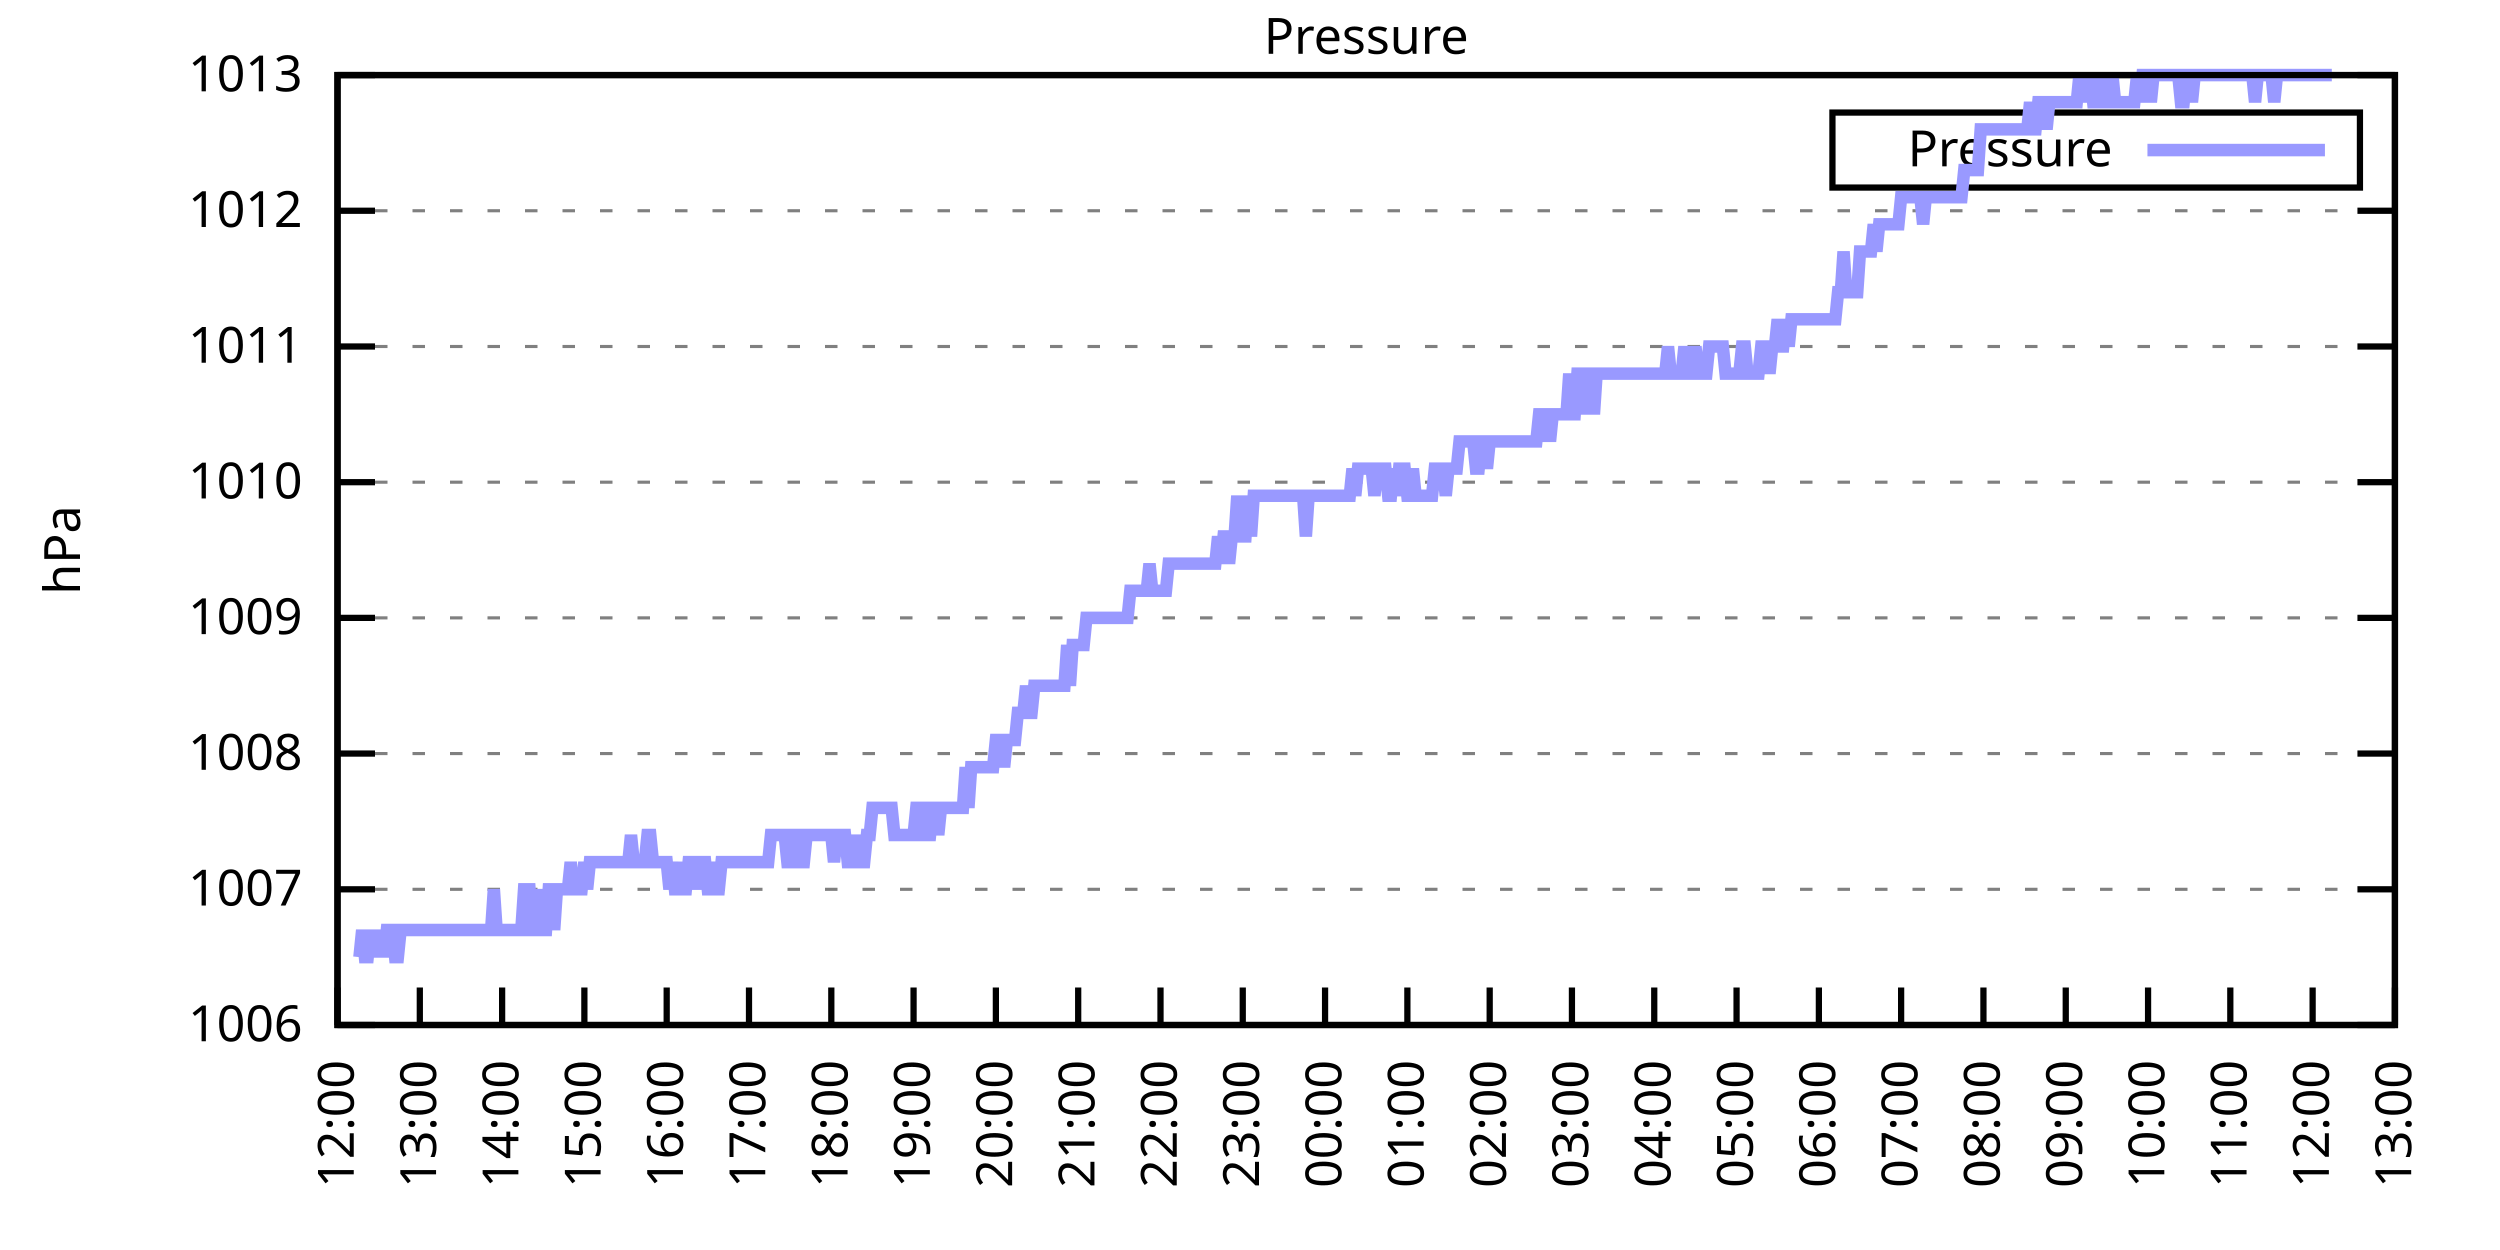
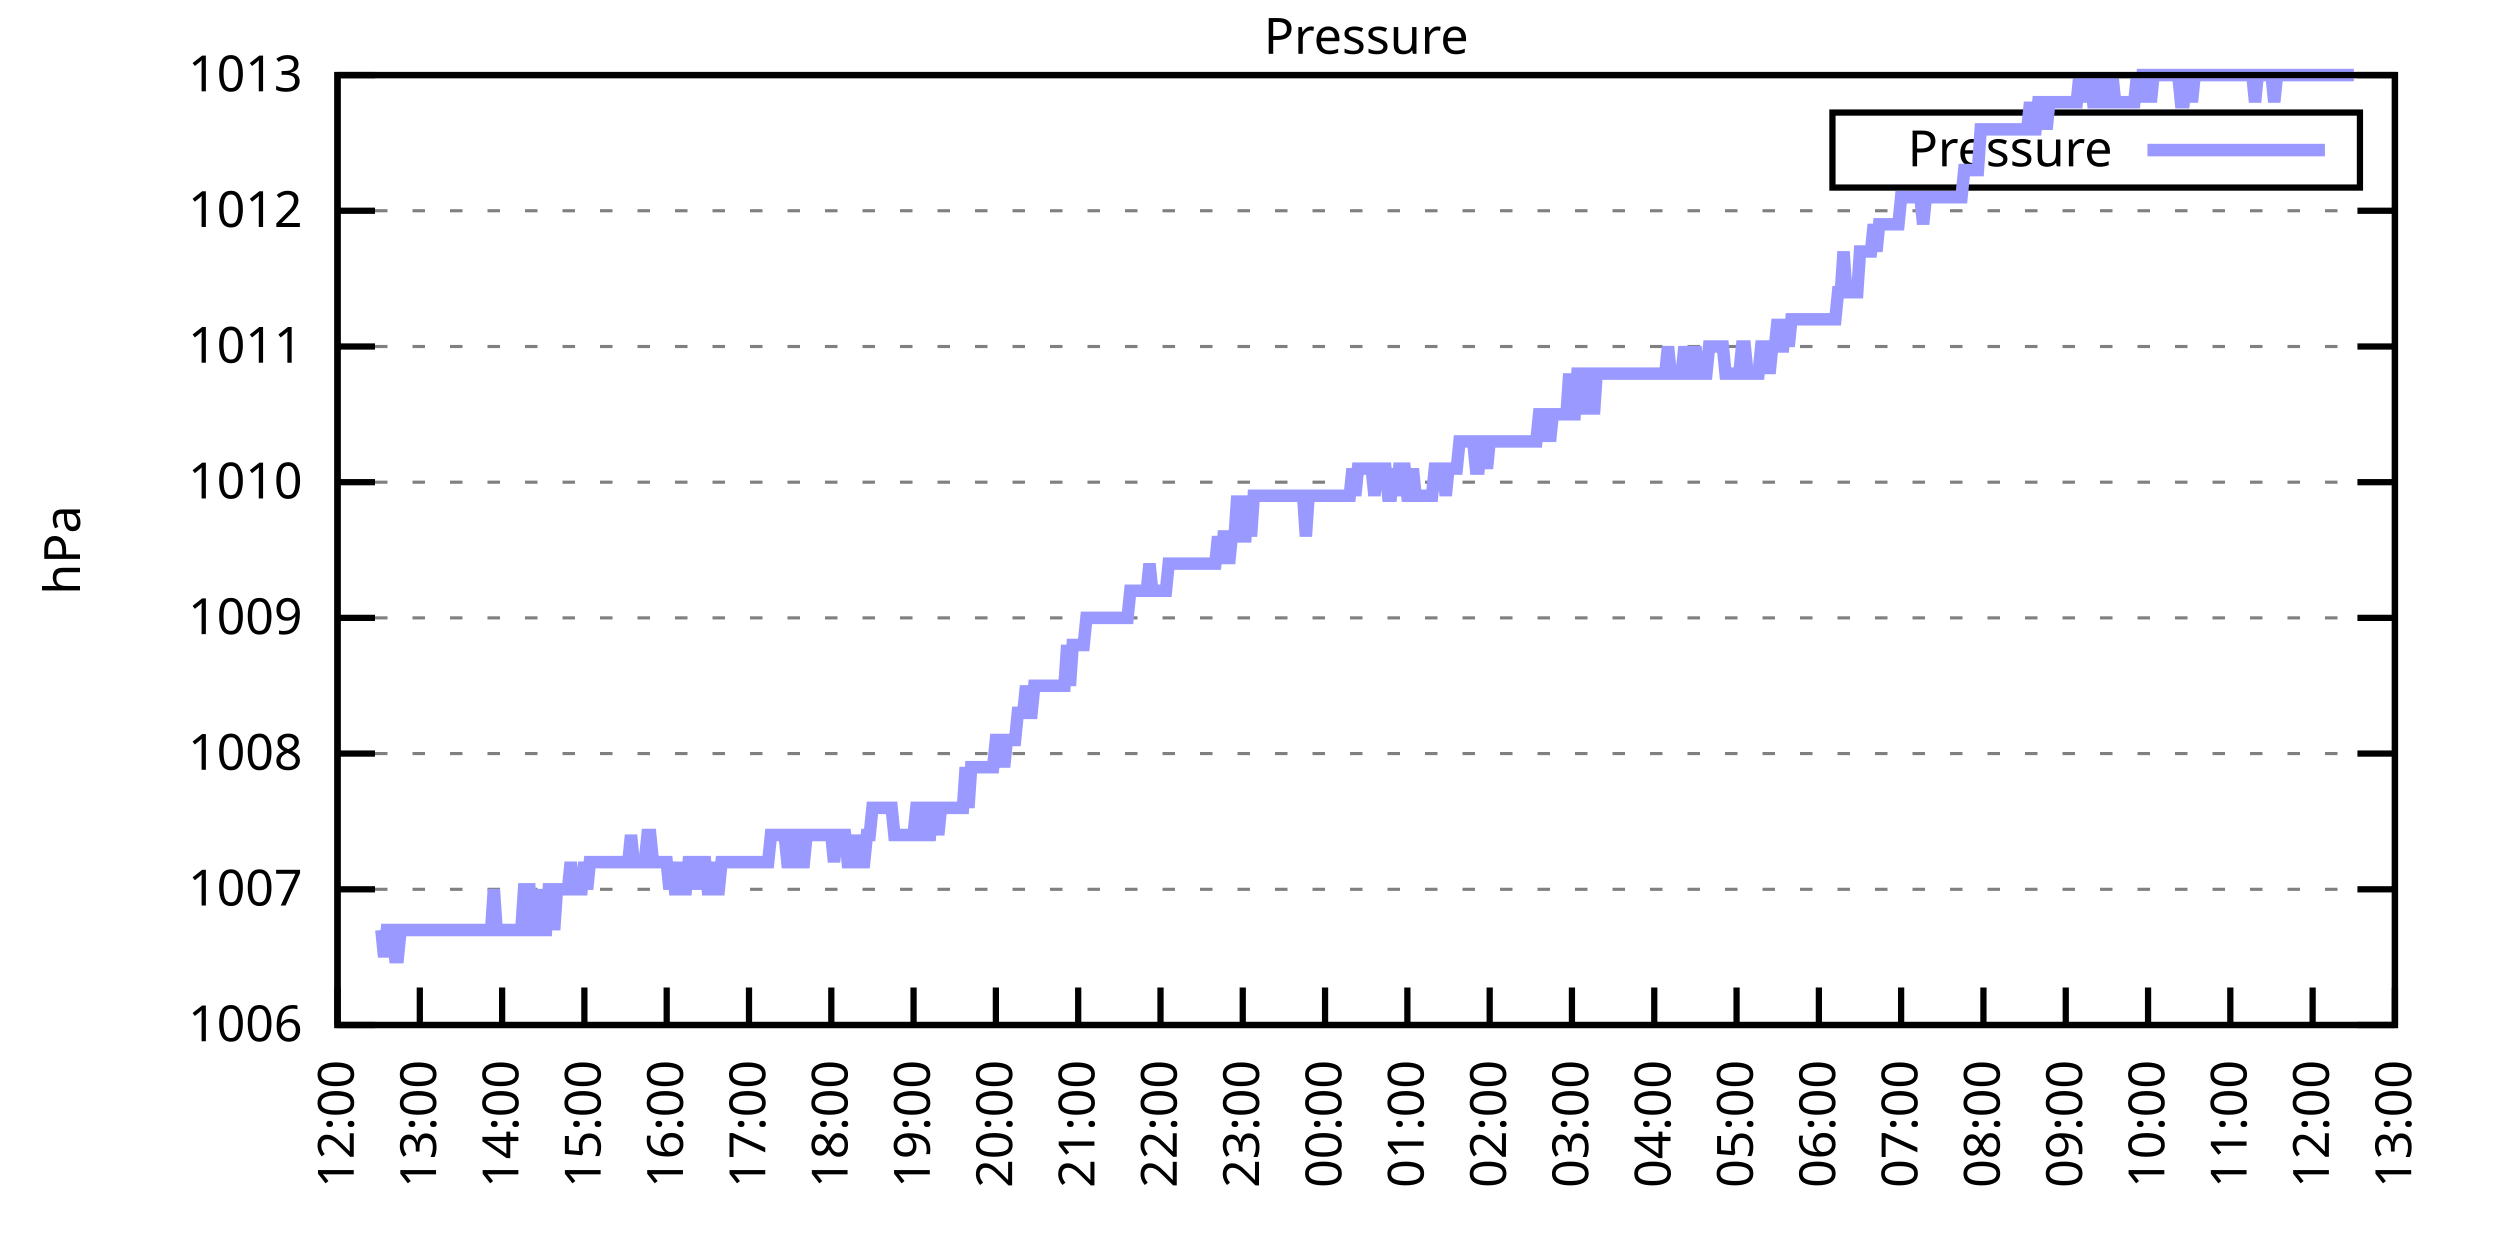
<svg xmlns="http://www.w3.org/2000/svg" xmlns:xlink="http://www.w3.org/1999/xlink" width="400" height="200" viewBox="0 0 400 200">
  <g id="gnuplot_canvas">
    <rect x="0" y="0" width="400" height="200" fill="none" />
    <defs>
      <circle id="gpDot" r="0.5" stroke-width="0.5" stroke="currentColor" />
      <path id="gpPt0" stroke-width="0.333" stroke="currentColor" d="M-1,0 h2 M0,-1 v2" />
      <path id="gpPt1" stroke-width="0.333" stroke="currentColor" d="M-1,-1 L1,1 M1,-1 L-1,1" />
      <path id="gpPt2" stroke-width="0.333" stroke="currentColor" d="M-1,0 L1,0 M0,-1 L0,1 M-1,-1 L1,1 M-1,1 L1,-1" />
      <rect id="gpPt3" stroke-width="0.333" stroke="currentColor" x="-1" y="-1" width="2" height="2" />
      <rect id="gpPt4" stroke-width="0.333" stroke="currentColor" fill="currentColor" x="-1" y="-1" width="2" height="2" />
      <circle id="gpPt5" stroke-width="0.333" stroke="currentColor" cx="0" cy="0" r="1" />
      <use xlink:href="#gpPt5" id="gpPt6" fill="currentColor" stroke="none" />
      <path id="gpPt7" stroke-width="0.333" stroke="currentColor" d="M0,-1.33 L-1.33,0.67 L1.33,0.67 z" />
      <use xlink:href="#gpPt7" id="gpPt8" fill="currentColor" stroke="none" />
      <use xlink:href="#gpPt7" id="gpPt9" stroke="currentColor" transform="rotate(180)" />
      <use xlink:href="#gpPt9" id="gpPt10" fill="currentColor" stroke="none" />
      <use xlink:href="#gpPt3" id="gpPt11" stroke="currentColor" transform="rotate(45)" />
      <use xlink:href="#gpPt11" id="gpPt12" fill="currentColor" stroke="none" />
      <path id="gpPt13" stroke-width="0.333" stroke="currentColor" d="M0,1.330 L1.265,0.411 L0.782,-1.067 L-0.782,-1.076 L-1.265,0.411 z" />
      <use xlink:href="#gpPt13" id="gpPt14" fill="currentColor" stroke="none" />
      <filter id="textbox" filterUnits="objectBoundingBox" x="0" y="0" height="1" width="1">
        <feFlood flood-color="white" flood-opacity="1" result="bgnd" />
        <feComposite in="SourceGraphic" in2="bgnd" operator="atop" />
      </filter>
      <filter id="greybox" filterUnits="objectBoundingBox" x="0" y="0" height="1" width="1">
        <feFlood flood-color="lightgrey" flood-opacity="1" result="grey" />
        <feComposite in="SourceGraphic" in2="grey" operator="atop" />
      </filter>
    </defs>
    <g fill="none" color="white" stroke="currentColor" stroke-width="1.00" stroke-linecap="butt" stroke-linejoin="miter">
</g>
    <g fill="none" color="black" stroke="currentColor" stroke-width="1.00" stroke-linecap="butt" stroke-linejoin="miter">
      <g stroke="none" shape-rendering="crispEdges">
        <polygon fill="rgb(255, 255, 255)" points="54.00,164.00 383.18,164.00 383.18,12.02 54.00,12.02 " />
      </g>
    </g>
    <g fill="none" color="black" stroke="currentColor" stroke-width="1.00" stroke-linecap="butt" stroke-linejoin="miter">
</g>
    <g fill="none" color="black" stroke="black" stroke-width="0.50" stroke-linecap="butt" stroke-linejoin="miter">
</g>
    <g fill="none" color="gray" stroke="currentColor" stroke-width="0.50" stroke-linecap="butt" stroke-linejoin="miter">
      <path stroke="gray" stroke-dasharray="2,4" class="gridline" d="M54.00,164.00 L383.19,164.00  " />
    </g>
    <g fill="none" color="gray" stroke="gray" stroke-width="1.00" stroke-linecap="butt" stroke-linejoin="miter">
</g>
    <g fill="none" color="black" stroke="currentColor" stroke-width="1.00" stroke-linecap="butt" stroke-linejoin="miter">
      <path stroke="black" d="M54.00,164.00 L60.00,164.00 M383.19,164.00 L377.19,164.00  " />
      <g transform="translate(48.40,166.60)" stroke="none" fill="black" font-family="Sans" font-size="8.00" text-anchor="end">
        <text>
          <tspan font-family="Sans"> 1006</tspan>
        </text>
      </g>
    </g>
    <g fill="none" color="black" stroke="currentColor" stroke-width="1.00" stroke-linecap="butt" stroke-linejoin="miter">
</g>
    <g fill="none" color="black" stroke="black" stroke-width="0.50" stroke-linecap="butt" stroke-linejoin="miter">
</g>
    <g fill="none" color="gray" stroke="currentColor" stroke-width="0.50" stroke-linecap="butt" stroke-linejoin="miter">
      <path stroke="gray" stroke-dasharray="2,4" class="gridline" d="M54.00,142.29 L383.19,142.29  " />
    </g>
    <g fill="none" color="gray" stroke="gray" stroke-width="1.00" stroke-linecap="butt" stroke-linejoin="miter">
</g>
    <g fill="none" color="black" stroke="currentColor" stroke-width="1.00" stroke-linecap="butt" stroke-linejoin="miter">
      <path stroke="black" d="M54.00,142.29 L60.00,142.29 M383.19,142.29 L377.19,142.29  " />
      <g transform="translate(48.40,144.89)" stroke="none" fill="black" font-family="Sans" font-size="8.00" text-anchor="end">
        <text>
          <tspan font-family="Sans"> 1007</tspan>
        </text>
      </g>
    </g>
    <g fill="none" color="black" stroke="currentColor" stroke-width="1.00" stroke-linecap="butt" stroke-linejoin="miter">
</g>
    <g fill="none" color="black" stroke="black" stroke-width="0.50" stroke-linecap="butt" stroke-linejoin="miter">
</g>
    <g fill="none" color="gray" stroke="currentColor" stroke-width="0.50" stroke-linecap="butt" stroke-linejoin="miter">
      <path stroke="gray" stroke-dasharray="2,4" class="gridline" d="M54.00,120.57 L383.19,120.57  " />
    </g>
    <g fill="none" color="gray" stroke="gray" stroke-width="1.00" stroke-linecap="butt" stroke-linejoin="miter">
</g>
    <g fill="none" color="black" stroke="currentColor" stroke-width="1.00" stroke-linecap="butt" stroke-linejoin="miter">
      <path stroke="black" d="M54.00,120.57 L60.00,120.57 M383.19,120.57 L377.19,120.57  " />
      <g transform="translate(48.40,123.17)" stroke="none" fill="black" font-family="Sans" font-size="8.00" text-anchor="end">
        <text>
          <tspan font-family="Sans"> 1008</tspan>
        </text>
      </g>
    </g>
    <g fill="none" color="black" stroke="currentColor" stroke-width="1.00" stroke-linecap="butt" stroke-linejoin="miter">
</g>
    <g fill="none" color="black" stroke="black" stroke-width="0.50" stroke-linecap="butt" stroke-linejoin="miter">
</g>
    <g fill="none" color="gray" stroke="currentColor" stroke-width="0.50" stroke-linecap="butt" stroke-linejoin="miter">
      <path stroke="gray" stroke-dasharray="2,4" class="gridline" d="M54.00,98.86 L383.19,98.86  " />
    </g>
    <g fill="none" color="gray" stroke="gray" stroke-width="1.00" stroke-linecap="butt" stroke-linejoin="miter">
</g>
    <g fill="none" color="black" stroke="currentColor" stroke-width="1.00" stroke-linecap="butt" stroke-linejoin="miter">
      <path stroke="black" d="M54.00,98.86 L60.00,98.86 M383.19,98.86 L377.19,98.86  " />
      <g transform="translate(48.40,101.46)" stroke="none" fill="black" font-family="Sans" font-size="8.00" text-anchor="end">
        <text>
          <tspan font-family="Sans"> 1009</tspan>
        </text>
      </g>
    </g>
    <g fill="none" color="black" stroke="currentColor" stroke-width="1.00" stroke-linecap="butt" stroke-linejoin="miter">
</g>
    <g fill="none" color="black" stroke="black" stroke-width="0.50" stroke-linecap="butt" stroke-linejoin="miter">
</g>
    <g fill="none" color="gray" stroke="currentColor" stroke-width="0.50" stroke-linecap="butt" stroke-linejoin="miter">
      <path stroke="gray" stroke-dasharray="2,4" class="gridline" d="M54.00,77.15 L383.19,77.15  " />
    </g>
    <g fill="none" color="gray" stroke="gray" stroke-width="1.00" stroke-linecap="butt" stroke-linejoin="miter">
</g>
    <g fill="none" color="black" stroke="currentColor" stroke-width="1.00" stroke-linecap="butt" stroke-linejoin="miter">
      <path stroke="black" d="M54.00,77.15 L60.00,77.15 M383.19,77.15 L377.19,77.15  " />
      <g transform="translate(48.40,79.75)" stroke="none" fill="black" font-family="Sans" font-size="8.00" text-anchor="end">
        <text>
          <tspan font-family="Sans"> 1010</tspan>
        </text>
      </g>
    </g>
    <g fill="none" color="black" stroke="currentColor" stroke-width="1.00" stroke-linecap="butt" stroke-linejoin="miter">
</g>
    <g fill="none" color="black" stroke="black" stroke-width="0.50" stroke-linecap="butt" stroke-linejoin="miter">
</g>
    <g fill="none" color="gray" stroke="currentColor" stroke-width="0.50" stroke-linecap="butt" stroke-linejoin="miter">
      <path stroke="gray" stroke-dasharray="2,4" class="gridline" d="M54.00,55.44 L383.19,55.44  " />
    </g>
    <g fill="none" color="gray" stroke="gray" stroke-width="1.00" stroke-linecap="butt" stroke-linejoin="miter">
</g>
    <g fill="none" color="black" stroke="currentColor" stroke-width="1.00" stroke-linecap="butt" stroke-linejoin="miter">
      <path stroke="black" d="M54.00,55.44 L60.00,55.44 M383.19,55.44 L377.19,55.44  " />
      <g transform="translate(48.40,58.04)" stroke="none" fill="black" font-family="Sans" font-size="8.00" text-anchor="end">
        <text>
          <tspan font-family="Sans"> 1011</tspan>
        </text>
      </g>
    </g>
    <g fill="none" color="black" stroke="currentColor" stroke-width="1.00" stroke-linecap="butt" stroke-linejoin="miter">
</g>
    <g fill="none" color="black" stroke="black" stroke-width="0.50" stroke-linecap="butt" stroke-linejoin="miter">
</g>
    <g fill="none" color="gray" stroke="currentColor" stroke-width="0.50" stroke-linecap="butt" stroke-linejoin="miter">
      <path stroke="gray" stroke-dasharray="2,4" class="gridline" d="M54.00,33.72 L383.19,33.72  " />
    </g>
    <g fill="none" color="gray" stroke="gray" stroke-width="1.00" stroke-linecap="butt" stroke-linejoin="miter">
</g>
    <g fill="none" color="black" stroke="currentColor" stroke-width="1.00" stroke-linecap="butt" stroke-linejoin="miter">
      <path stroke="black" d="M54.00,33.72 L60.00,33.72 M383.19,33.72 L377.19,33.72  " />
      <g transform="translate(48.40,36.32)" stroke="none" fill="black" font-family="Sans" font-size="8.00" text-anchor="end">
        <text>
          <tspan font-family="Sans"> 1012</tspan>
        </text>
      </g>
    </g>
    <g fill="none" color="black" stroke="currentColor" stroke-width="1.00" stroke-linecap="butt" stroke-linejoin="miter">
</g>
    <g fill="none" color="black" stroke="black" stroke-width="0.50" stroke-linecap="butt" stroke-linejoin="miter">
</g>
    <g fill="none" color="gray" stroke="currentColor" stroke-width="0.50" stroke-linecap="butt" stroke-linejoin="miter">
      <path stroke="gray" stroke-dasharray="2,4" class="gridline" d="M54.00,12.01 L383.19,12.01  " />
    </g>
    <g fill="none" color="gray" stroke="gray" stroke-width="1.00" stroke-linecap="butt" stroke-linejoin="miter">
</g>
    <g fill="none" color="black" stroke="currentColor" stroke-width="1.00" stroke-linecap="butt" stroke-linejoin="miter">
      <path stroke="black" d="M54.00,12.01 L60.00,12.01 M383.19,12.01 L377.19,12.01  " />
      <g transform="translate(48.40,14.61)" stroke="none" fill="black" font-family="Sans" font-size="8.00" text-anchor="end">
        <text>
          <tspan font-family="Sans"> 1013</tspan>
        </text>
      </g>
    </g>
    <g fill="none" color="black" stroke="currentColor" stroke-width="1.00" stroke-linecap="butt" stroke-linejoin="miter">
      <path stroke="black" d="M54.00,164.00 L54.00,158.00  " />
      <g transform="translate(56.60,169.60) rotate(270.00)" stroke="none" fill="black" font-family="Sans" font-size="8.00" text-anchor="end">
        <text>
          <tspan font-family="Sans">12:00</tspan>
        </text>
      </g>
    </g>
    <g fill="none" color="black" stroke="currentColor" stroke-width="1.00" stroke-linecap="butt" stroke-linejoin="miter">
      <path stroke="black" d="M67.17,164.00 L67.17,158.00  " />
      <g transform="translate(69.77,169.60) rotate(270.00)" stroke="none" fill="black" font-family="Sans" font-size="8.00" text-anchor="end">
        <text>
          <tspan font-family="Sans">13:00</tspan>
        </text>
      </g>
    </g>
    <g fill="none" color="black" stroke="currentColor" stroke-width="1.00" stroke-linecap="butt" stroke-linejoin="miter">
      <path stroke="black" d="M80.34,164.00 L80.34,158.00  " />
      <g transform="translate(82.94,169.60) rotate(270.00)" stroke="none" fill="black" font-family="Sans" font-size="8.00" text-anchor="end">
        <text>
          <tspan font-family="Sans">14:00</tspan>
        </text>
      </g>
    </g>
    <g fill="none" color="black" stroke="currentColor" stroke-width="1.00" stroke-linecap="butt" stroke-linejoin="miter">
      <path stroke="black" d="M93.50,164.00 L93.50,158.00  " />
      <g transform="translate(96.10,169.60) rotate(270.00)" stroke="none" fill="black" font-family="Sans" font-size="8.00" text-anchor="end">
        <text>
          <tspan font-family="Sans">15:00</tspan>
        </text>
      </g>
    </g>
    <g fill="none" color="black" stroke="currentColor" stroke-width="1.00" stroke-linecap="butt" stroke-linejoin="miter">
      <path stroke="black" d="M106.67,164.00 L106.67,158.00  " />
      <g transform="translate(109.27,169.60) rotate(270.00)" stroke="none" fill="black" font-family="Sans" font-size="8.00" text-anchor="end">
        <text>
          <tspan font-family="Sans">16:00</tspan>
        </text>
      </g>
    </g>
    <g fill="none" color="black" stroke="currentColor" stroke-width="1.00" stroke-linecap="butt" stroke-linejoin="miter">
      <path stroke="black" d="M119.84,164.00 L119.84,158.00  " />
      <g transform="translate(122.44,169.60) rotate(270.00)" stroke="none" fill="black" font-family="Sans" font-size="8.00" text-anchor="end">
        <text>
          <tspan font-family="Sans">17:00</tspan>
        </text>
      </g>
    </g>
    <g fill="none" color="black" stroke="currentColor" stroke-width="1.00" stroke-linecap="butt" stroke-linejoin="miter">
      <path stroke="black" d="M133.01,164.00 L133.01,158.00  " />
      <g transform="translate(135.61,169.60) rotate(270.00)" stroke="none" fill="black" font-family="Sans" font-size="8.00" text-anchor="end">
        <text>
          <tspan font-family="Sans">18:00</tspan>
        </text>
      </g>
    </g>
    <g fill="none" color="black" stroke="currentColor" stroke-width="1.00" stroke-linecap="butt" stroke-linejoin="miter">
      <path stroke="black" d="M146.17,164.00 L146.17,158.00  " />
      <g transform="translate(148.77,169.60) rotate(270.00)" stroke="none" fill="black" font-family="Sans" font-size="8.00" text-anchor="end">
        <text>
          <tspan font-family="Sans">19:00</tspan>
        </text>
      </g>
    </g>
    <g fill="none" color="black" stroke="currentColor" stroke-width="1.00" stroke-linecap="butt" stroke-linejoin="miter">
      <path stroke="black" d="M159.34,164.00 L159.34,158.00  " />
      <g transform="translate(161.94,169.60) rotate(270.00)" stroke="none" fill="black" font-family="Sans" font-size="8.00" text-anchor="end">
        <text>
          <tspan font-family="Sans">20:00</tspan>
        </text>
      </g>
    </g>
    <g fill="none" color="black" stroke="currentColor" stroke-width="1.00" stroke-linecap="butt" stroke-linejoin="miter">
      <path stroke="black" d="M172.51,164.00 L172.51,158.00  " />
      <g transform="translate(175.11,169.60) rotate(270.00)" stroke="none" fill="black" font-family="Sans" font-size="8.00" text-anchor="end">
        <text>
          <tspan font-family="Sans">21:00</tspan>
        </text>
      </g>
    </g>
    <g fill="none" color="black" stroke="currentColor" stroke-width="1.00" stroke-linecap="butt" stroke-linejoin="miter">
      <path stroke="black" d="M185.68,164.00 L185.68,158.00  " />
      <g transform="translate(188.28,169.60) rotate(270.00)" stroke="none" fill="black" font-family="Sans" font-size="8.00" text-anchor="end">
        <text>
          <tspan font-family="Sans">22:00</tspan>
        </text>
      </g>
    </g>
    <g fill="none" color="black" stroke="currentColor" stroke-width="1.00" stroke-linecap="butt" stroke-linejoin="miter">
      <path stroke="black" d="M198.84,164.00 L198.84,158.00  " />
      <g transform="translate(201.44,169.60) rotate(270.00)" stroke="none" fill="black" font-family="Sans" font-size="8.00" text-anchor="end">
        <text>
          <tspan font-family="Sans">23:00</tspan>
        </text>
      </g>
    </g>
    <g fill="none" color="black" stroke="currentColor" stroke-width="1.00" stroke-linecap="butt" stroke-linejoin="miter">
      <path stroke="black" d="M212.01,164.00 L212.01,158.00  " />
      <g transform="translate(214.61,169.60) rotate(270.00)" stroke="none" fill="black" font-family="Sans" font-size="8.00" text-anchor="end">
        <text>
          <tspan font-family="Sans">00:00</tspan>
        </text>
      </g>
    </g>
    <g fill="none" color="black" stroke="currentColor" stroke-width="1.00" stroke-linecap="butt" stroke-linejoin="miter">
      <path stroke="black" d="M225.18,164.00 L225.18,158.00  " />
      <g transform="translate(227.78,169.60) rotate(270.00)" stroke="none" fill="black" font-family="Sans" font-size="8.00" text-anchor="end">
        <text>
          <tspan font-family="Sans">01:00</tspan>
        </text>
      </g>
    </g>
    <g fill="none" color="black" stroke="currentColor" stroke-width="1.00" stroke-linecap="butt" stroke-linejoin="miter">
      <path stroke="black" d="M238.35,164.00 L238.35,158.00  " />
      <g transform="translate(240.95,169.60) rotate(270.00)" stroke="none" fill="black" font-family="Sans" font-size="8.00" text-anchor="end">
        <text>
          <tspan font-family="Sans">02:00</tspan>
        </text>
      </g>
    </g>
    <g fill="none" color="black" stroke="currentColor" stroke-width="1.00" stroke-linecap="butt" stroke-linejoin="miter">
      <path stroke="black" d="M251.51,164.00 L251.51,158.00  " />
      <g transform="translate(254.11,169.60) rotate(270.00)" stroke="none" fill="black" font-family="Sans" font-size="8.00" text-anchor="end">
        <text>
          <tspan font-family="Sans">03:00</tspan>
        </text>
      </g>
    </g>
    <g fill="none" color="black" stroke="currentColor" stroke-width="1.00" stroke-linecap="butt" stroke-linejoin="miter">
      <path stroke="black" d="M264.68,164.00 L264.68,158.00  " />
      <g transform="translate(267.28,169.60) rotate(270.00)" stroke="none" fill="black" font-family="Sans" font-size="8.00" text-anchor="end">
        <text>
          <tspan font-family="Sans">04:00</tspan>
        </text>
      </g>
    </g>
    <g fill="none" color="black" stroke="currentColor" stroke-width="1.00" stroke-linecap="butt" stroke-linejoin="miter">
      <path stroke="black" d="M277.85,164.00 L277.85,158.00  " />
      <g transform="translate(280.45,169.60) rotate(270.00)" stroke="none" fill="black" font-family="Sans" font-size="8.00" text-anchor="end">
        <text>
          <tspan font-family="Sans">05:00</tspan>
        </text>
      </g>
    </g>
    <g fill="none" color="black" stroke="currentColor" stroke-width="1.00" stroke-linecap="butt" stroke-linejoin="miter">
      <path stroke="black" d="M291.02,164.00 L291.02,158.00  " />
      <g transform="translate(293.62,169.60) rotate(270.00)" stroke="none" fill="black" font-family="Sans" font-size="8.00" text-anchor="end">
        <text>
          <tspan font-family="Sans">06:00</tspan>
        </text>
      </g>
    </g>
    <g fill="none" color="black" stroke="currentColor" stroke-width="1.00" stroke-linecap="butt" stroke-linejoin="miter">
      <path stroke="black" d="M304.18,164.00 L304.18,158.00  " />
      <g transform="translate(306.78,169.60) rotate(270.00)" stroke="none" fill="black" font-family="Sans" font-size="8.00" text-anchor="end">
        <text>
          <tspan font-family="Sans">07:00</tspan>
        </text>
      </g>
    </g>
    <g fill="none" color="black" stroke="currentColor" stroke-width="1.00" stroke-linecap="butt" stroke-linejoin="miter">
      <path stroke="black" d="M317.35,164.00 L317.35,158.00  " />
      <g transform="translate(319.95,169.60) rotate(270.00)" stroke="none" fill="black" font-family="Sans" font-size="8.00" text-anchor="end">
        <text>
          <tspan font-family="Sans">08:00</tspan>
        </text>
      </g>
    </g>
    <g fill="none" color="black" stroke="currentColor" stroke-width="1.00" stroke-linecap="butt" stroke-linejoin="miter">
      <path stroke="black" d="M330.52,164.00 L330.52,158.00  " />
      <g transform="translate(333.12,169.60) rotate(270.00)" stroke="none" fill="black" font-family="Sans" font-size="8.00" text-anchor="end">
        <text>
          <tspan font-family="Sans">09:00</tspan>
        </text>
      </g>
    </g>
    <g fill="none" color="black" stroke="currentColor" stroke-width="1.00" stroke-linecap="butt" stroke-linejoin="miter">
      <path stroke="black" d="M343.69,164.00 L343.69,158.00  " />
      <g transform="translate(346.29,169.60) rotate(270.00)" stroke="none" fill="black" font-family="Sans" font-size="8.00" text-anchor="end">
        <text>
          <tspan font-family="Sans">10:00</tspan>
        </text>
      </g>
    </g>
    <g fill="none" color="black" stroke="currentColor" stroke-width="1.00" stroke-linecap="butt" stroke-linejoin="miter">
      <path stroke="black" d="M356.85,164.00 L356.85,158.00  " />
      <g transform="translate(359.45,169.60) rotate(270.00)" stroke="none" fill="black" font-family="Sans" font-size="8.00" text-anchor="end">
        <text>
          <tspan font-family="Sans">11:00</tspan>
        </text>
      </g>
    </g>
    <g fill="none" color="black" stroke="currentColor" stroke-width="1.00" stroke-linecap="butt" stroke-linejoin="miter">
      <path stroke="black" d="M370.02,164.00 L370.02,158.00  " />
      <g transform="translate(372.62,169.60) rotate(270.00)" stroke="none" fill="black" font-family="Sans" font-size="8.00" text-anchor="end">
        <text>
          <tspan font-family="Sans">12:00</tspan>
        </text>
      </g>
    </g>
    <g fill="none" color="black" stroke="currentColor" stroke-width="1.00" stroke-linecap="butt" stroke-linejoin="miter">
      <path stroke="black" d="M383.19,164.00 L383.19,158.00  " />
      <g transform="translate(385.79,169.60) rotate(270.00)" stroke="none" fill="black" font-family="Sans" font-size="8.00" text-anchor="end">
        <text>
          <tspan font-family="Sans">13:00</tspan>
        </text>
      </g>
    </g>
    <g fill="none" color="black" stroke="currentColor" stroke-width="1.00" stroke-linecap="butt" stroke-linejoin="miter">
</g>
    <g fill="none" color="black" stroke="currentColor" stroke-width="1.00" stroke-linecap="butt" stroke-linejoin="miter">
      <path stroke="black" d="M54.00,12.01 L54.00,164.00 L383.19,164.00 L383.19,12.01 L54.00,12.01 Z  " />
    </g>
    <g fill="none" color="black" stroke="currentColor" stroke-width="1.00" stroke-linecap="butt" stroke-linejoin="miter">
</g>
    <g fill="none" color="black" stroke="currentColor" stroke-width="1.00" stroke-linecap="butt" stroke-linejoin="miter">
      <path stroke="black" d="M293.19,30.01 L293.19,18.01 L377.59,18.01 L377.59,30.01 L293.19,30.01 Z  " />
    </g>
    <g id="Pressure_plot_1">
      <g fill="none" color="white" stroke="black" stroke-width="2.00" stroke-linecap="butt" stroke-linejoin="miter">
</g>
      <g fill="none" color="black" stroke="currentColor" stroke-width="2.00" stroke-linecap="butt" stroke-linejoin="miter">
        <g transform="translate(337.99,26.61)" stroke="none" fill="black" font-family="Sans" font-size="8.00" text-anchor="end">
          <text>
            <tspan font-family="Sans">Pressure</tspan>
          </text>
        </g>
      </g>
      <g fill="none" color="black" stroke="currentColor" stroke-width="2.00" stroke-linecap="butt" stroke-linejoin="miter">
-         <path stroke="rgb(153, 153, 255)" d="M343.59,24.01 L371.99,24.01 M57.51,153.14 L57.95,148.80 L58.39,153.14 L58.83,153.14 L59.27,148.80 L59.71,153.14   L60.14,148.80 L60.58,153.14 L61.02,148.80 L61.46,153.14 L61.90,148.80 L62.34,148.80 L62.78,148.80 L63.22,153.14   L63.66,153.14 L64.10,148.80 L64.53,148.80 L64.97,148.80 L65.41,148.80 L65.85,148.80 L66.29,148.80 L66.73,148.80   L67.17,148.80 L67.61,148.80 L68.05,148.80 L68.48,148.80 L68.92,148.80 L69.36,148.80 L69.80,148.80 L70.24,148.80   L70.68,148.80 L71.12,148.80 L71.56,148.80 L72.00,148.80 L72.43,148.80 L72.87,148.80 L73.31,148.80 L73.75,148.80   L74.19,148.80 L74.63,148.80 L75.07,148.80 L75.51,148.80 L75.95,148.80 L76.38,148.80 L76.82,148.80 L77.26,148.80   L77.70,148.80 L78.14,148.80 L78.58,148.80 L79.02,142.29 L79.46,148.80 L79.90,148.80 L80.34,148.80 L80.77,148.80   L81.21,148.80 L81.65,148.80 L82.09,148.80 L82.53,148.80 L82.97,148.80 L83.41,148.80 L83.85,142.29 L84.29,142.29   L84.72,142.29 L85.16,148.80 L85.60,148.80 L86.04,142.29 L86.48,148.80 L86.92,148.80 L87.36,148.80 L87.80,142.29   L88.24,142.29 L88.67,148.80 L89.11,142.29 L89.55,142.29 L89.99,142.29 L90.43,142.29 L90.87,142.29 L91.31,137.94   L91.75,142.29 L92.19,142.29 L92.62,142.29 L93.06,142.29 L93.50,137.94 L93.94,142.29 L94.38,137.94 L94.82,137.94   L95.26,137.94 L95.70,137.94 L96.14,137.94 L96.58,137.94 L97.01,137.94 L97.45,137.94 L97.89,137.94 L98.33,137.94   L98.77,137.94 L99.21,137.94 L99.65,137.94 L100.09,137.94 L100.53,137.94 L100.96,133.60 L101.40,137.94 L101.84,137.94   L102.28,137.94 L102.72,137.94 L103.16,137.94 L103.60,133.60 L104.04,133.60 L104.48,137.94 L104.91,137.94 L105.35,137.94   L105.79,137.94 L106.23,137.94 L106.67,137.94 L107.11,142.29 L107.55,137.94 L107.99,142.29 L108.43,142.29 L108.87,137.94   L109.30,142.29 L109.74,142.29 L110.18,137.94 L110.62,137.94 L111.06,142.29 L111.50,137.94 L111.94,142.29 L112.38,137.94   L112.82,137.94 L113.25,142.29 L113.69,142.29 L114.13,137.94 L114.57,142.29 L115.01,142.29 L115.45,137.94 L115.89,137.94   L116.33,137.94 L116.77,137.94 L117.20,137.94 L117.64,137.94 L118.08,137.94 L118.52,137.94 L118.96,137.94 L119.40,137.94   L119.84,137.94 L120.28,137.94 L120.72,137.94 L121.15,137.94 L121.59,137.94 L122.03,137.94 L122.47,137.94 L122.91,137.94   L123.35,133.60 L123.79,133.60 L124.23,133.60 L124.67,133.60 L125.11,133.60 L125.54,133.60 L125.98,137.94 L126.42,137.94   L126.86,133.60 L127.30,133.60 L127.74,137.94 L128.18,137.94 L128.62,137.94 L129.06,133.60 L129.49,133.60 L129.93,133.60   L130.37,133.60 L130.81,133.60 L131.25,133.60 L131.69,133.60 L132.13,133.60 L132.57,133.60 L133.01,133.60 L133.44,137.94   L133.88,133.60 L134.32,133.60 L134.76,133.60 L135.20,133.60 L135.64,137.94 L136.08,137.94 L136.52,137.94 L136.96,133.60   L137.39,137.94 L137.83,137.94 L138.27,137.94 L138.71,133.60 L139.15,133.60 L139.59,129.26 L140.03,129.26 L140.47,129.26   L140.91,129.26 L141.35,129.26 L141.78,129.26 L142.22,129.26 L142.66,129.26 L143.10,133.60 L143.54,133.60 L143.98,133.60   L144.42,133.60 L144.86,133.60 L145.30,133.60 L145.73,133.60 L146.17,133.60 L146.61,129.26 L147.05,129.26 L147.49,129.26   L147.93,133.60 L148.37,133.60 L148.81,133.60 L149.25,129.26 L149.68,129.26 L150.12,133.60 L150.56,129.26 L151.00,129.26   L151.44,129.26 L151.88,129.26 L152.32,129.26 L152.76,129.26 L153.20,129.26 L153.63,129.26 L154.07,129.26 L154.51,122.75   L154.95,129.26 L155.39,122.75 L155.83,122.75 L156.27,122.75 L156.71,122.75 L157.15,122.75 L157.59,122.75 L158.02,122.75   L158.46,122.75 L158.90,122.75 L159.34,118.40 L159.78,118.40 L160.22,118.40 L160.66,122.75 L161.10,118.40 L161.54,118.40   L161.97,118.40 L162.41,118.40 L162.85,114.06 L163.29,114.06 L163.73,114.06 L164.17,109.72 L164.61,114.06 L165.05,114.06   L165.49,109.72 L165.92,109.72 L166.36,109.72 L166.80,109.72 L167.24,109.72 L167.68,109.72 L168.12,109.72 L168.56,109.72   L169.00,109.72 L169.44,109.72 L169.87,109.72 L170.31,109.72 L170.75,103.20 L171.19,109.72 L171.63,103.20 L172.07,103.20   L172.51,103.20 L172.95,103.20 L173.39,103.20 L173.83,98.86 L174.26,98.86 L174.70,98.86 L175.14,98.86 L175.58,98.86   L176.02,98.86 L176.46,98.86 L176.90,98.86 L177.34,98.86 L177.78,98.86 L178.21,98.86 L178.65,98.86 L178.87,98.86   L179.53,98.86 L179.97,98.86 L180.41,98.86 L180.85,94.52 L181.29,94.52 L181.73,94.52 L182.16,94.52 L182.60,94.52   L183.04,94.52 L183.48,94.52 L183.92,90.18 L184.36,94.52 L184.80,94.52 L185.24,94.52 L185.68,94.52 L186.11,94.52   L186.55,94.52 L186.99,90.18 L187.43,90.18 L187.87,90.18 L188.31,90.18 L188.75,90.18 L189.19,90.18 L189.63,90.18   L190.07,90.18 L190.50,90.18 L190.94,90.18 L191.38,90.18 L191.82,90.18 L192.26,90.18 L192.70,90.18 L193.14,90.18   L193.58,90.18 L194.02,90.18 L194.45,90.18 L194.89,85.83 L195.33,90.18 L195.77,85.83 L196.21,85.83 L196.65,90.18   L197.09,85.83 L197.53,85.83 L197.97,79.32 L198.40,85.83 L198.84,85.83 L199.28,85.83 L199.72,79.32 L200.16,85.83   L200.60,79.32 L201.04,79.32 L201.48,79.32 L201.92,79.32 L202.35,79.32 L202.79,79.32 L203.23,79.32 L203.67,79.32   L204.11,79.32 L204.55,79.32 L204.99,79.32 L205.43,79.32 L205.87,79.32 L206.31,79.32 L206.74,79.32 L207.18,79.32   L207.62,79.32 L208.06,79.32 L208.50,79.32 L208.94,85.83 L209.38,79.32 L209.82,79.32 L210.26,79.32 L210.69,79.32   L211.13,79.32 L211.57,79.32 L212.01,79.32 L212.45,79.32 L212.89,79.32 L213.33,79.32 L213.77,79.32 L214.21,79.32   L214.64,79.32 L215.08,79.32 L215.52,79.32 L215.96,79.32 L216.40,74.98 L216.84,79.32 L217.28,74.98 L217.72,74.98   L218.16,74.98 L218.60,74.98 L219.03,74.98 L219.47,74.98 L219.91,79.32 L220.35,74.98 L220.79,74.98 L221.23,74.98   L221.67,74.98 L222.11,79.32 L222.55,79.32 L222.98,74.98 L223.42,79.32 L223.86,74.98 L224.30,74.98 L224.74,74.98   L225.18,79.32 L225.62,79.32 L226.06,74.98 L226.50,79.32 L226.93,79.32 L227.37,79.32 L227.81,79.32 L228.25,79.32   L228.69,79.32 L229.13,79.32 L229.57,74.98 L230.01,74.98 L230.45,74.98 L230.88,74.98 L231.32,79.32 L231.76,74.98   L232.20,74.98 L232.64,74.98 L233.08,74.98 L233.52,70.63 L233.96,70.63 L234.40,70.63 L234.84,70.63 L235.27,70.63   L235.71,70.63 L236.15,74.98 L236.59,74.98 L237.03,70.63 L237.47,70.63 L237.91,74.98 L238.35,70.63 L238.79,70.63   L239.22,70.63 L239.66,70.63 L240.10,70.63 L240.54,70.63 L240.98,70.63 L241.42,70.63 L241.86,70.63 L242.30,70.63   L242.74,70.63 L243.17,70.63 L243.61,70.63 L244.05,70.63 L244.49,70.63 L244.93,70.63 L245.37,70.63 L245.81,70.63   L246.25,66.29 L246.69,66.29 L247.12,70.63 L247.56,66.29 L248.00,70.63 L248.44,66.29 L248.88,66.29 L249.32,66.29   L249.76,66.29 L250.20,66.29 L250.64,66.29 L251.08,59.78 L251.51,66.29 L251.95,66.29 L252.39,59.78 L252.83,59.78   L253.27,59.78 L253.71,66.29 L254.15,59.78 L254.59,59.78 L255.03,66.29 L255.46,59.78 L255.90,59.78 L256.34,59.78   L256.78,59.78 L257.22,59.78 L257.66,59.78 L258.10,59.78 L258.54,59.78 L258.98,59.78 L259.41,59.78 L259.85,59.78   L260.29,59.78 L260.73,59.78 L261.17,59.78 L261.61,59.78 L262.05,59.78 L262.49,59.78 L262.93,59.78 L263.36,59.78   L263.80,59.78 L264.24,59.78 L264.68,59.78 L265.12,59.78 L265.56,59.78 L266.00,59.78 L266.44,59.78 L266.88,55.44   L267.32,59.78 L267.75,59.78 L268.19,59.78 L268.63,59.78 L269.07,59.78 L269.51,55.44 L269.95,59.78 L270.39,59.78   L270.83,59.78 L271.27,55.44 L271.70,59.78 L272.14,59.78 L272.58,59.78 L273.02,59.78 L273.46,55.44 L273.90,55.44   L274.34,55.44 L274.78,55.44 L275.22,55.44 L275.65,55.44 L276.09,59.78 L276.53,59.78 L276.97,59.78 L277.41,59.78   L277.85,59.78 L278.29,59.78 L278.73,55.44 L279.17,55.44 L279.60,59.78 L280.04,59.78 L280.48,59.78 L280.92,59.78   L281.36,59.78 L281.80,55.44 L282.24,55.44 L282.68,55.44 L283.12,59.78 L283.56,55.44 L283.99,55.44 L284.43,51.09   L284.87,55.44 L285.31,55.44 L285.75,51.09 L286.19,55.44 L286.63,51.09 L287.07,51.09 L287.51,51.09 L287.94,51.09   L288.38,51.09 L288.82,51.09 L289.26,51.09 L289.70,51.09 L290.14,51.09 L290.58,51.09 L291.02,51.09 L291.46,51.09   L291.89,51.09 L292.33,51.09 L292.77,51.09 L293.21,51.09 L293.65,51.09 L294.09,46.75 L294.53,46.75 L294.97,40.24   L295.41,46.75 L295.84,46.75 L296.28,46.75 L296.72,46.75 L297.16,46.75 L297.60,40.24 L298.04,40.24 L298.48,40.24   L298.92,40.24 L299.36,40.24 L299.80,35.89 L300.23,40.24 L300.67,35.89 L301.11,35.89 L301.55,35.89 L301.99,35.89   L302.43,35.89 L302.87,35.89 L303.31,35.89 L303.75,35.89 L304.18,31.55 L304.62,31.55 L305.06,31.55 L305.50,31.55   L305.94,31.55 L306.38,31.55 L306.82,31.55 L307.26,31.55 L307.70,35.89 L308.13,31.55 L308.57,31.55 L309.01,31.55   L309.45,31.55 L309.89,31.55 L310.33,31.55 L310.77,31.55 L311.21,31.55 L311.65,31.55 L312.08,31.55 L312.52,31.55   L312.96,31.55 L313.40,31.55 L313.84,31.55 L314.28,27.21 L314.72,27.21 L315.16,27.21 L315.60,27.21 L316.04,27.21   L316.47,27.21 L316.91,20.70 L317.35,20.70 L317.79,20.70 L318.23,20.70 L318.67,20.70 L319.11,20.70 L319.55,20.70   L319.99,20.70 L320.42,20.70 L320.86,20.70 L321.30,20.70 L321.74,20.70 L322.18,20.70 L322.62,20.70 L323.06,20.70   L323.50,20.70 L323.94,20.70 L324.37,20.70 L324.81,16.35 L325.25,20.70 L325.69,20.70 L326.13,16.35 L326.57,16.35   L327.01,16.35 L327.45,20.70 L327.89,16.35 L328.33,16.35 L328.76,16.35 L329.20,16.35 L329.64,16.35 L330.08,16.35   L330.52,16.35 L330.96,16.35 L331.40,16.35 L331.84,16.35 L332.28,16.35 L332.71,12.01 L333.15,16.35 L333.59,12.01   L334.03,16.35 L334.47,12.01 L334.91,16.35 L335.35,16.35 L335.79,12.01 L336.23,16.35 L336.66,12.01 L337.10,16.35   L337.54,16.35 L337.98,12.01 L338.42,16.35 L338.86,16.35 L339.30,16.35 L339.74,16.35 L340.18,16.35 L340.61,16.35   L341.05,16.35 L341.49,16.35 L341.93,12.01 L342.37,16.35 L342.81,12.01 L343.25,12.01 L343.69,12.01 L344.13,16.35   L344.57,12.01 L345.00,12.01 L345.44,12.01 L345.88,12.01 L346.32,12.01 L346.76,12.01 L347.20,12.01 L347.64,12.01   L348.08,12.01 L348.52,12.01 L348.95,16.35 L349.39,16.35 L349.83,12.01 L350.27,12.01 L350.71,16.35 L351.15,12.01   L351.59,12.01 L352.03,12.01 L352.47,12.01 L352.90,12.01 L353.34,12.01 L353.78,12.01 L354.22,12.01 L354.66,12.01   L355.10,12.01 L355.54,12.01 L355.98,12.01 L356.42,12.01 L356.85,12.01 L357.29,12.01 L357.73,12.01 L358.17,12.01   L358.61,12.01 L359.05,12.01 L359.49,12.01 L359.93,12.01 L360.37,12.01 L360.81,16.35 L361.24,12.01 L361.68,12.01   L362.12,12.01 L362.56,12.01 L363.00,12.01 L363.44,12.01 L363.88,16.35 L364.32,12.01 L364.76,12.01 L365.19,12.01   L365.63,12.01 L366.07,12.01 L366.51,12.01 L366.95,12.01 L367.39,12.01 L367.83,12.01 L368.27,12.01 L368.71,12.01   L369.14,12.01 L369.58,12.01 L370.02,12.01 L370.46,12.01 L370.90,12.01 L371.34,12.01 L371.78,12.01 L372.22,12.01   L372.66,12.01 L373.09,12.01  " />
+         <path stroke="rgb(153, 153, 255)" d="M343.59,24.01 L371.99,24.01 M61.02,148.80 L61.46,153.14 L61.90,148.80 L62.34,148.80 L62.78,148.80 L63.22,153.14   L63.66,153.14 L64.10,148.80 L64.53,148.80 L64.97,148.80 L65.41,148.80 L65.85,148.80 L66.29,148.80 L66.73,148.80   L67.17,148.80 L67.61,148.80 L68.05,148.80 L68.48,148.80 L68.92,148.80 L69.36,148.80 L69.80,148.80 L70.24,148.80   L70.68,148.80 L71.12,148.80 L71.56,148.80 L72.00,148.80 L72.43,148.80 L72.87,148.80 L73.31,148.80 L73.75,148.80   L74.19,148.80 L74.63,148.80 L75.07,148.80 L75.51,148.80 L75.95,148.80 L76.38,148.80 L76.82,148.80 L77.26,148.80   L77.70,148.80 L78.14,148.80 L78.58,148.80 L79.02,142.29 L79.46,148.80 L79.90,148.80 L80.34,148.80 L80.77,148.80   L81.21,148.80 L81.65,148.80 L82.09,148.80 L82.53,148.80 L82.97,148.80 L83.41,148.80 L83.85,142.29 L84.29,142.29   L84.72,142.29 L85.16,148.80 L85.60,148.80 L86.04,142.29 L86.48,148.80 L86.92,148.80 L87.36,148.80 L87.80,142.29   L88.24,142.29 L88.67,148.80 L89.11,142.29 L89.55,142.29 L89.99,142.29 L90.43,142.29 L90.87,142.29 L91.31,137.94   L91.75,142.29 L92.19,142.29 L92.62,142.29 L93.06,142.29 L93.50,137.94 L93.94,142.29 L94.38,137.94 L94.82,137.94   L95.26,137.94 L95.70,137.94 L96.14,137.94 L96.58,137.94 L97.01,137.94 L97.45,137.94 L97.89,137.94 L98.33,137.94   L98.77,137.94 L99.21,137.94 L99.65,137.94 L100.09,137.94 L100.53,137.94 L100.96,133.60 L101.40,137.94 L101.84,137.94   L102.28,137.94 L102.72,137.94 L103.16,137.94 L103.60,133.60 L104.04,133.60 L104.48,137.94 L104.91,137.94 L105.35,137.94   L105.79,137.94 L106.23,137.94 L106.67,137.94 L107.11,142.29 L107.55,137.94 L107.99,142.29 L108.43,142.29 L108.87,137.94   L109.30,142.29 L109.74,142.29 L110.18,137.94 L110.62,137.94 L111.06,142.29 L111.50,137.94 L111.94,142.29 L112.38,137.94   L112.82,137.94 L113.25,142.29 L113.69,142.29 L114.13,137.94 L114.57,142.29 L115.01,142.29 L115.45,137.94 L115.89,137.94   L116.33,137.94 L116.77,137.94 L117.20,137.94 L117.64,137.94 L118.08,137.94 L118.52,137.94 L118.96,137.94 L119.40,137.94   L119.84,137.94 L120.28,137.94 L120.72,137.94 L121.15,137.94 L121.59,137.94 L122.03,137.94 L122.47,137.94 L122.91,137.94   L123.35,133.60 L123.79,133.60 L124.23,133.60 L124.67,133.60 L125.11,133.60 L125.54,133.60 L125.98,137.94 L126.42,137.94   L126.86,133.60 L127.30,133.60 L127.74,137.94 L128.18,137.94 L128.62,137.94 L129.06,133.60 L129.49,133.60 L129.93,133.60   L130.37,133.60 L130.81,133.60 L131.25,133.60 L131.69,133.60 L132.13,133.60 L132.57,133.60 L133.01,133.60 L133.44,137.94   L133.88,133.60 L134.32,133.60 L134.76,133.60 L135.20,133.60 L135.64,137.94 L136.08,137.94 L136.52,137.94 L136.96,133.60   L137.39,137.94 L137.83,137.94 L138.27,137.94 L138.71,133.60 L139.15,133.60 L139.59,129.26 L140.03,129.26 L140.47,129.26   L140.91,129.26 L141.35,129.26 L141.78,129.26 L142.22,129.26 L142.66,129.26 L143.10,133.60 L143.54,133.60 L143.98,133.60   L144.42,133.60 L144.86,133.60 L145.30,133.60 L145.73,133.60 L146.17,133.60 L146.61,129.26 L147.05,129.26 L147.49,129.26   L147.93,133.60 L148.37,133.60 L148.81,133.60 L149.25,129.26 L149.68,129.26 L150.12,133.60 L150.56,129.26 L151.00,129.26   L151.44,129.26 L151.88,129.26 L152.32,129.26 L152.76,129.26 L153.20,129.26 L153.63,129.26 L154.07,129.26 L154.51,122.75   L154.95,129.26 L155.39,122.75 L155.83,122.75 L156.27,122.75 L156.71,122.75 L157.15,122.75 L157.59,122.75 L158.02,122.75   L158.46,122.75 L158.90,122.75 L159.34,118.40 L159.78,118.40 L160.22,118.40 L160.66,122.75 L161.10,118.40 L161.54,118.40   L161.97,118.40 L162.41,118.40 L162.85,114.06 L163.29,114.06 L163.73,114.06 L164.17,109.72 L164.61,114.06 L165.05,114.06   L165.49,109.72 L165.92,109.72 L166.36,109.72 L166.80,109.72 L167.24,109.72 L167.68,109.72 L168.12,109.72 L168.56,109.72   L169.00,109.72 L169.44,109.72 L169.87,109.72 L170.31,109.72 L170.75,103.20 L171.19,109.72 L171.63,103.20 L172.07,103.20   L172.51,103.20 L172.95,103.20 L173.39,103.20 L173.83,98.86 L174.26,98.86 L174.70,98.86 L175.14,98.86 L175.58,98.86   L176.02,98.86 L176.46,98.86 L176.90,98.86 L177.34,98.86 L177.78,98.86 L178.21,98.86 L178.65,98.86 L178.87,98.86   L179.53,98.86 L179.97,98.86 L180.41,98.86 L180.85,94.52 L181.29,94.52 L181.73,94.52 L182.16,94.52 L182.60,94.52   L183.04,94.52 L183.48,94.52 L183.92,90.18 L184.36,94.52 L184.80,94.52 L185.24,94.52 L185.68,94.52 L186.11,94.52   L186.55,94.52 L186.99,90.18 L187.43,90.18 L187.87,90.18 L188.31,90.18 L188.75,90.18 L189.19,90.18 L189.63,90.18   L190.07,90.18 L190.50,90.18 L190.94,90.18 L191.38,90.18 L191.82,90.18 L192.26,90.18 L192.70,90.18 L193.14,90.18   L193.58,90.18 L194.02,90.18 L194.45,90.18 L194.89,85.83 L195.33,90.18 L195.77,85.83 L196.21,85.83 L196.65,90.18   L197.09,85.83 L197.53,85.83 L197.97,79.32 L198.40,85.83 L198.84,85.83 L199.28,85.83 L199.72,79.32 L200.16,85.83   L200.60,79.32 L201.04,79.32 L201.48,79.32 L201.92,79.32 L202.35,79.32 L202.79,79.32 L203.23,79.32 L203.67,79.32   L204.11,79.32 L204.55,79.32 L204.99,79.32 L205.43,79.32 L205.87,79.32 L206.31,79.32 L206.74,79.32 L207.18,79.32   L207.62,79.32 L208.06,79.32 L208.50,79.32 L208.94,85.83 L209.38,79.32 L209.82,79.32 L210.26,79.32 L210.69,79.32   L211.13,79.32 L211.57,79.32 L212.01,79.32 L212.45,79.32 L212.89,79.32 L213.33,79.32 L213.77,79.32 L214.21,79.32   L214.64,79.32 L215.08,79.32 L215.52,79.32 L215.96,79.32 L216.40,74.98 L216.84,79.32 L217.28,74.98 L217.72,74.98   L218.16,74.98 L218.60,74.98 L219.03,74.98 L219.47,74.98 L219.91,79.32 L220.35,74.98 L220.79,74.98 L221.23,74.98   L221.67,74.98 L222.11,79.32 L222.55,79.32 L222.98,74.98 L223.42,79.32 L223.86,74.98 L224.30,74.98 L224.74,74.98   L225.18,79.32 L225.62,79.32 L226.06,74.98 L226.50,79.32 L226.93,79.32 L227.37,79.32 L227.81,79.32 L228.25,79.32   L228.69,79.32 L229.13,79.32 L229.57,74.98 L230.01,74.98 L230.45,74.98 L230.88,74.98 L231.32,79.32 L231.76,74.98   L232.20,74.98 L232.64,74.98 L233.08,74.98 L233.52,70.63 L233.96,70.63 L234.40,70.63 L234.84,70.63 L235.27,70.63   L235.71,70.63 L236.15,74.98 L236.59,74.98 L237.03,70.63 L237.47,70.63 L237.91,74.98 L238.35,70.63 L238.79,70.63   L239.22,70.63 L239.66,70.63 L240.10,70.63 L240.54,70.63 L240.98,70.63 L241.42,70.63 L241.86,70.63 L242.30,70.63   L242.74,70.63 L243.17,70.63 L243.61,70.63 L244.05,70.63 L244.49,70.63 L244.93,70.63 L245.37,70.63 L245.81,70.63   L246.25,66.29 L246.69,66.29 L247.12,70.63 L247.56,66.29 L248.00,70.63 L248.44,66.29 L248.88,66.29 L249.32,66.29   L249.76,66.29 L250.20,66.29 L250.64,66.29 L251.08,59.78 L251.51,66.29 L251.95,66.29 L252.39,59.78 L252.83,59.78   L253.27,59.78 L253.71,66.29 L254.15,59.78 L254.59,59.78 L255.03,66.29 L255.46,59.78 L255.90,59.78 L256.34,59.78   L256.78,59.78 L257.22,59.78 L257.66,59.78 L258.10,59.78 L258.54,59.78 L258.98,59.78 L259.41,59.78 L259.85,59.78   L260.29,59.78 L260.73,59.78 L261.17,59.78 L261.61,59.78 L262.05,59.78 L262.49,59.78 L262.93,59.78 L263.36,59.78   L263.80,59.78 L264.24,59.78 L264.68,59.78 L265.12,59.78 L265.56,59.78 L266.00,59.78 L266.44,59.78 L266.88,55.44   L267.32,59.78 L267.75,59.78 L268.19,59.78 L268.63,59.78 L269.07,59.78 L269.51,55.44 L269.95,59.78 L270.39,59.78   L270.83,59.78 L271.27,55.44 L271.70,59.78 L272.14,59.78 L272.58,59.78 L273.02,59.78 L273.46,55.44 L273.90,55.44   L274.34,55.44 L274.78,55.44 L275.22,55.44 L275.65,55.44 L276.09,59.78 L276.53,59.78 L276.97,59.78 L277.41,59.78   L277.85,59.78 L278.29,59.78 L278.73,55.44 L279.17,55.44 L279.60,59.78 L280.04,59.78 L280.48,59.78 L280.92,59.78   L281.36,59.78 L281.80,55.44 L282.24,55.44 L282.68,55.44 L283.12,59.78 L283.56,55.44 L283.99,55.44 L284.43,51.09   L284.87,55.44 L285.31,55.44 L285.75,51.09 L286.19,55.44 L286.63,51.09 L287.07,51.09 L287.51,51.09 L287.94,51.09   L288.38,51.09 L288.82,51.09 L289.26,51.09 L289.70,51.09 L290.14,51.09 L290.58,51.09 L291.02,51.09 L291.46,51.09   L291.89,51.09 L292.33,51.09 L292.77,51.09 L293.21,51.09 L293.65,51.09 L294.09,46.75 L294.53,46.75 L294.97,40.24   L295.41,46.75 L295.84,46.75 L296.28,46.75 L296.72,46.75 L297.16,46.75 L297.60,40.24 L298.04,40.24 L298.48,40.24   L298.92,40.24 L299.36,40.24 L299.80,35.89 L300.23,40.24 L300.67,35.89 L301.11,35.89 L301.55,35.89 L301.99,35.89   L302.43,35.89 L302.87,35.89 L303.31,35.89 L303.75,35.89 L304.18,31.55 L304.62,31.55 L305.06,31.55 L305.50,31.55   L305.94,31.55 L306.38,31.55 L306.82,31.55 L307.26,31.55 L307.70,35.89 L308.13,31.55 L308.57,31.55 L309.01,31.55   L309.45,31.55 L309.89,31.55 L310.33,31.55 L310.77,31.55 L311.21,31.55 L311.65,31.55 L312.08,31.55 L312.52,31.55   L312.96,31.55 L313.40,31.55 L313.84,31.55 L314.28,27.21 L314.72,27.21 L315.16,27.21 L315.60,27.21 L316.04,27.21   L316.47,27.21 L316.91,20.70 L317.35,20.70 L317.79,20.70 L318.23,20.70 L318.67,20.70 L319.11,20.70 L319.55,20.70   L319.99,20.70 L320.42,20.70 L320.86,20.70 L321.30,20.70 L321.74,20.70 L322.18,20.70 L322.62,20.70 L323.06,20.70   L323.50,20.70 L323.94,20.70 L324.37,20.70 L324.81,16.35 L325.25,20.70 L325.69,20.70 L326.13,16.35 L326.57,16.35   L327.01,16.35 L327.45,20.70 L327.89,16.35 L328.33,16.35 L328.76,16.35 L329.20,16.35 L329.64,16.35 L330.08,16.35   L330.52,16.35 L330.96,16.35 L331.40,16.35 L331.84,16.35 L332.28,16.35 L332.71,12.01 L333.15,16.35 L333.59,12.01   L334.03,16.35 L334.47,12.01 L334.91,16.35 L335.35,16.35 L335.79,12.01 L336.23,16.35 L336.66,12.01 L337.10,16.35   L337.54,16.35 L337.98,12.01 L338.42,16.35 L338.86,16.35 L339.30,16.35 L339.74,16.35 L340.18,16.35 L340.61,16.35   L341.05,16.35 L341.49,16.35 L341.93,12.01 L342.37,16.35 L342.81,12.01 L343.25,12.01 L343.69,12.01 L344.13,16.35   L344.57,12.01 L345.00,12.01 L345.44,12.01 L345.88,12.01 L346.32,12.01 L346.76,12.01 L347.20,12.01 L347.64,12.01   L348.08,12.01 L348.52,12.01 L348.95,16.35 L349.39,16.35 L349.83,12.01 L350.27,12.01 L350.71,16.35 L351.15,12.01   L351.59,12.01 L352.03,12.01 L352.47,12.01 L352.90,12.01 L353.34,12.01 L353.78,12.01 L354.22,12.01 L354.66,12.01   L355.10,12.01 L355.54,12.01 L355.98,12.01 L356.42,12.01 L356.85,12.01 L357.29,12.01 L357.73,12.01 L358.17,12.01   L358.61,12.01 L359.05,12.01 L359.49,12.01 L359.93,12.01 L360.37,12.01 L360.81,16.35 L361.24,12.01 L361.68,12.01   L362.12,12.01 L362.56,12.01 L363.00,12.01 L363.44,12.01 L363.88,16.35 L364.32,12.01 L364.76,12.01 L365.19,12.01   L365.63,12.01 L366.07,12.01 L366.51,12.01 L366.95,12.01 L367.39,12.01 L367.83,12.01 L368.27,12.01 L368.71,12.01   L369.14,12.01 L369.58,12.01 L370.02,12.01 L370.46,12.01 L370.90,12.01 L371.34,12.01 L371.78,12.01 L372.22,12.01   L372.66,12.01 L373.09,12.01 L373.53,12.01 L373.97,12.01 L374.41,12.01 L374.85,12.01 L375.29,12.01 L375.73,12.01   L376.17,12.01 L376.61,12.01  " />
      </g>
    </g>
    <g fill="none" color="black" stroke="currentColor" stroke-width="2.00" stroke-linecap="butt" stroke-linejoin="miter">
</g>
    <g fill="none" color="black" stroke="black" stroke-width="1.00" stroke-linecap="butt" stroke-linejoin="miter">
</g>
    <g fill="none" color="black" stroke="currentColor" stroke-width="1.00" stroke-linecap="butt" stroke-linejoin="miter">
      <path stroke="black" d="M54.00,12.01 L54.00,164.00 L383.19,164.00 L383.19,12.01 L54.00,12.01 Z  " />
      <g transform="translate(12.80,88.01) rotate(270.00)" stroke="none" fill="black" font-family="Sans" font-size="8.00" text-anchor="middle">
        <text>
          <tspan font-family="Sans">hPa</tspan>
        </text>
      </g>
    </g>
    <g fill="none" color="black" stroke="currentColor" stroke-width="1.00" stroke-linecap="butt" stroke-linejoin="miter">
</g>
    <g fill="none" color="black" stroke="currentColor" stroke-width="1.00" stroke-linecap="butt" stroke-linejoin="miter">
      <g transform="translate(218.59,8.61)" stroke="none" fill="black" font-family="Sans" font-size="8.00" text-anchor="middle">
        <text>
          <tspan font-family="Sans">Pressure</tspan>
        </text>
      </g>
    </g>
    <g fill="none" color="black" stroke="currentColor" stroke-width="1.00" stroke-linecap="butt" stroke-linejoin="miter">
</g>
  </g>
</svg>
